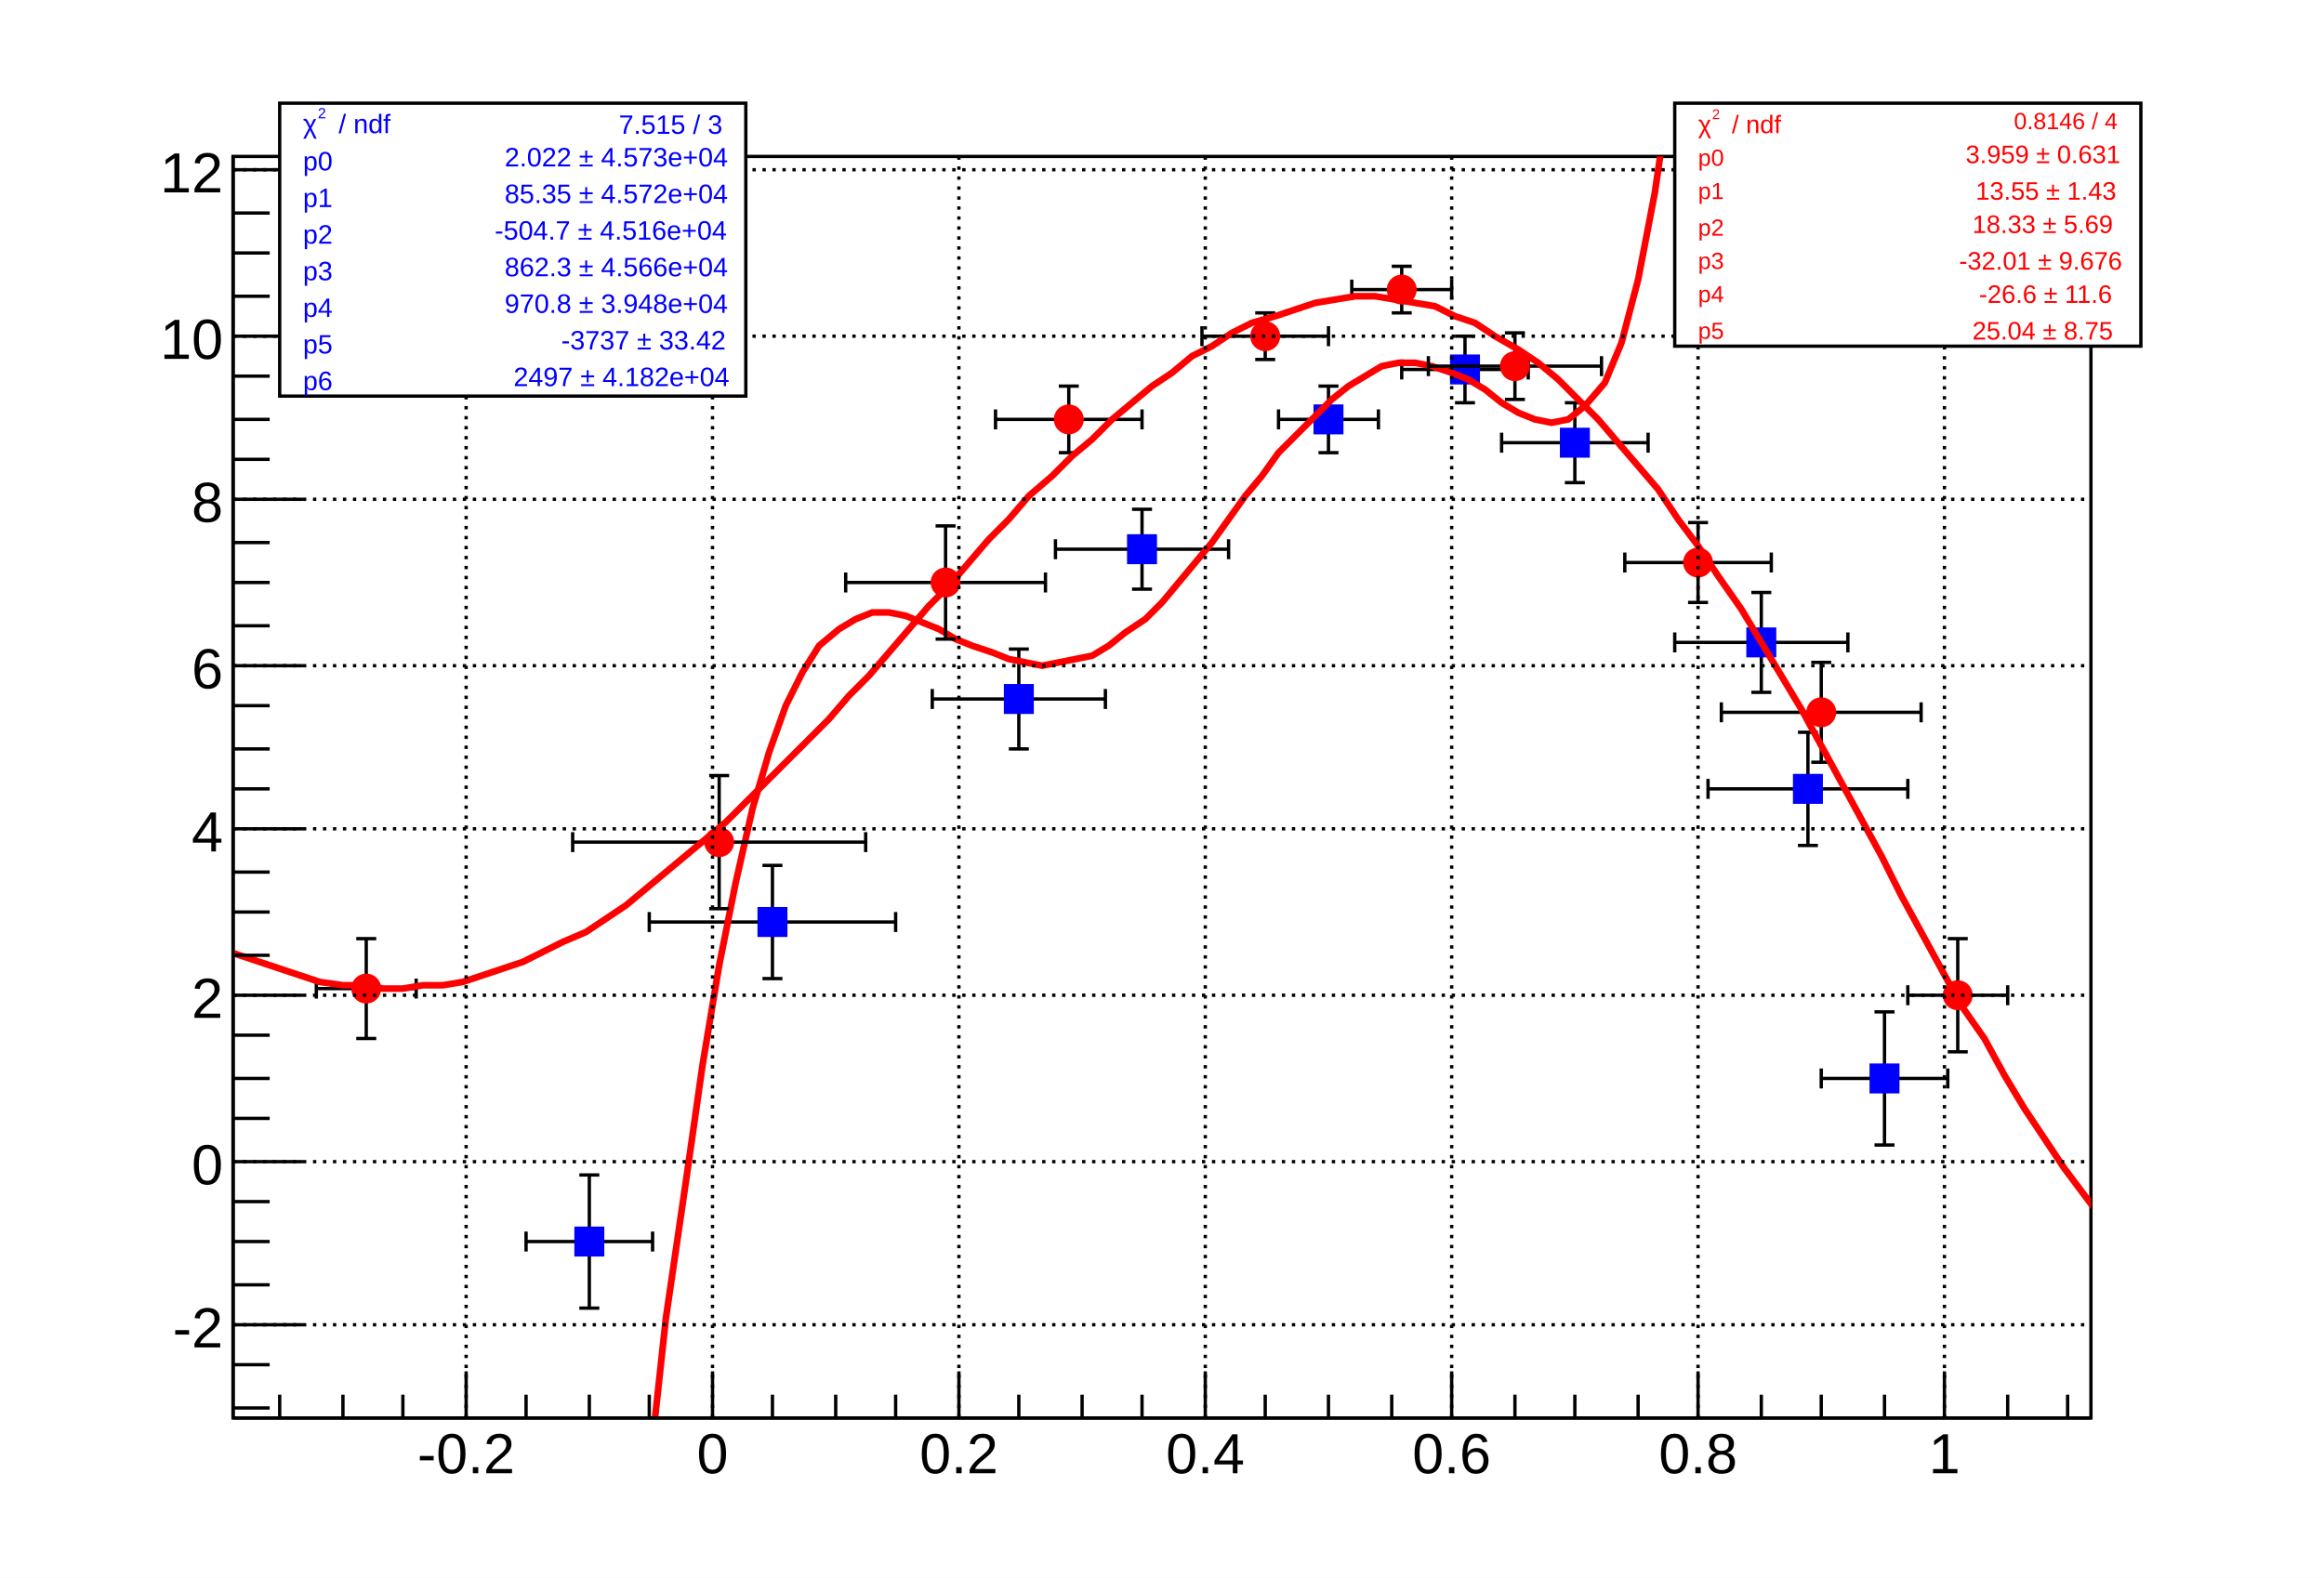
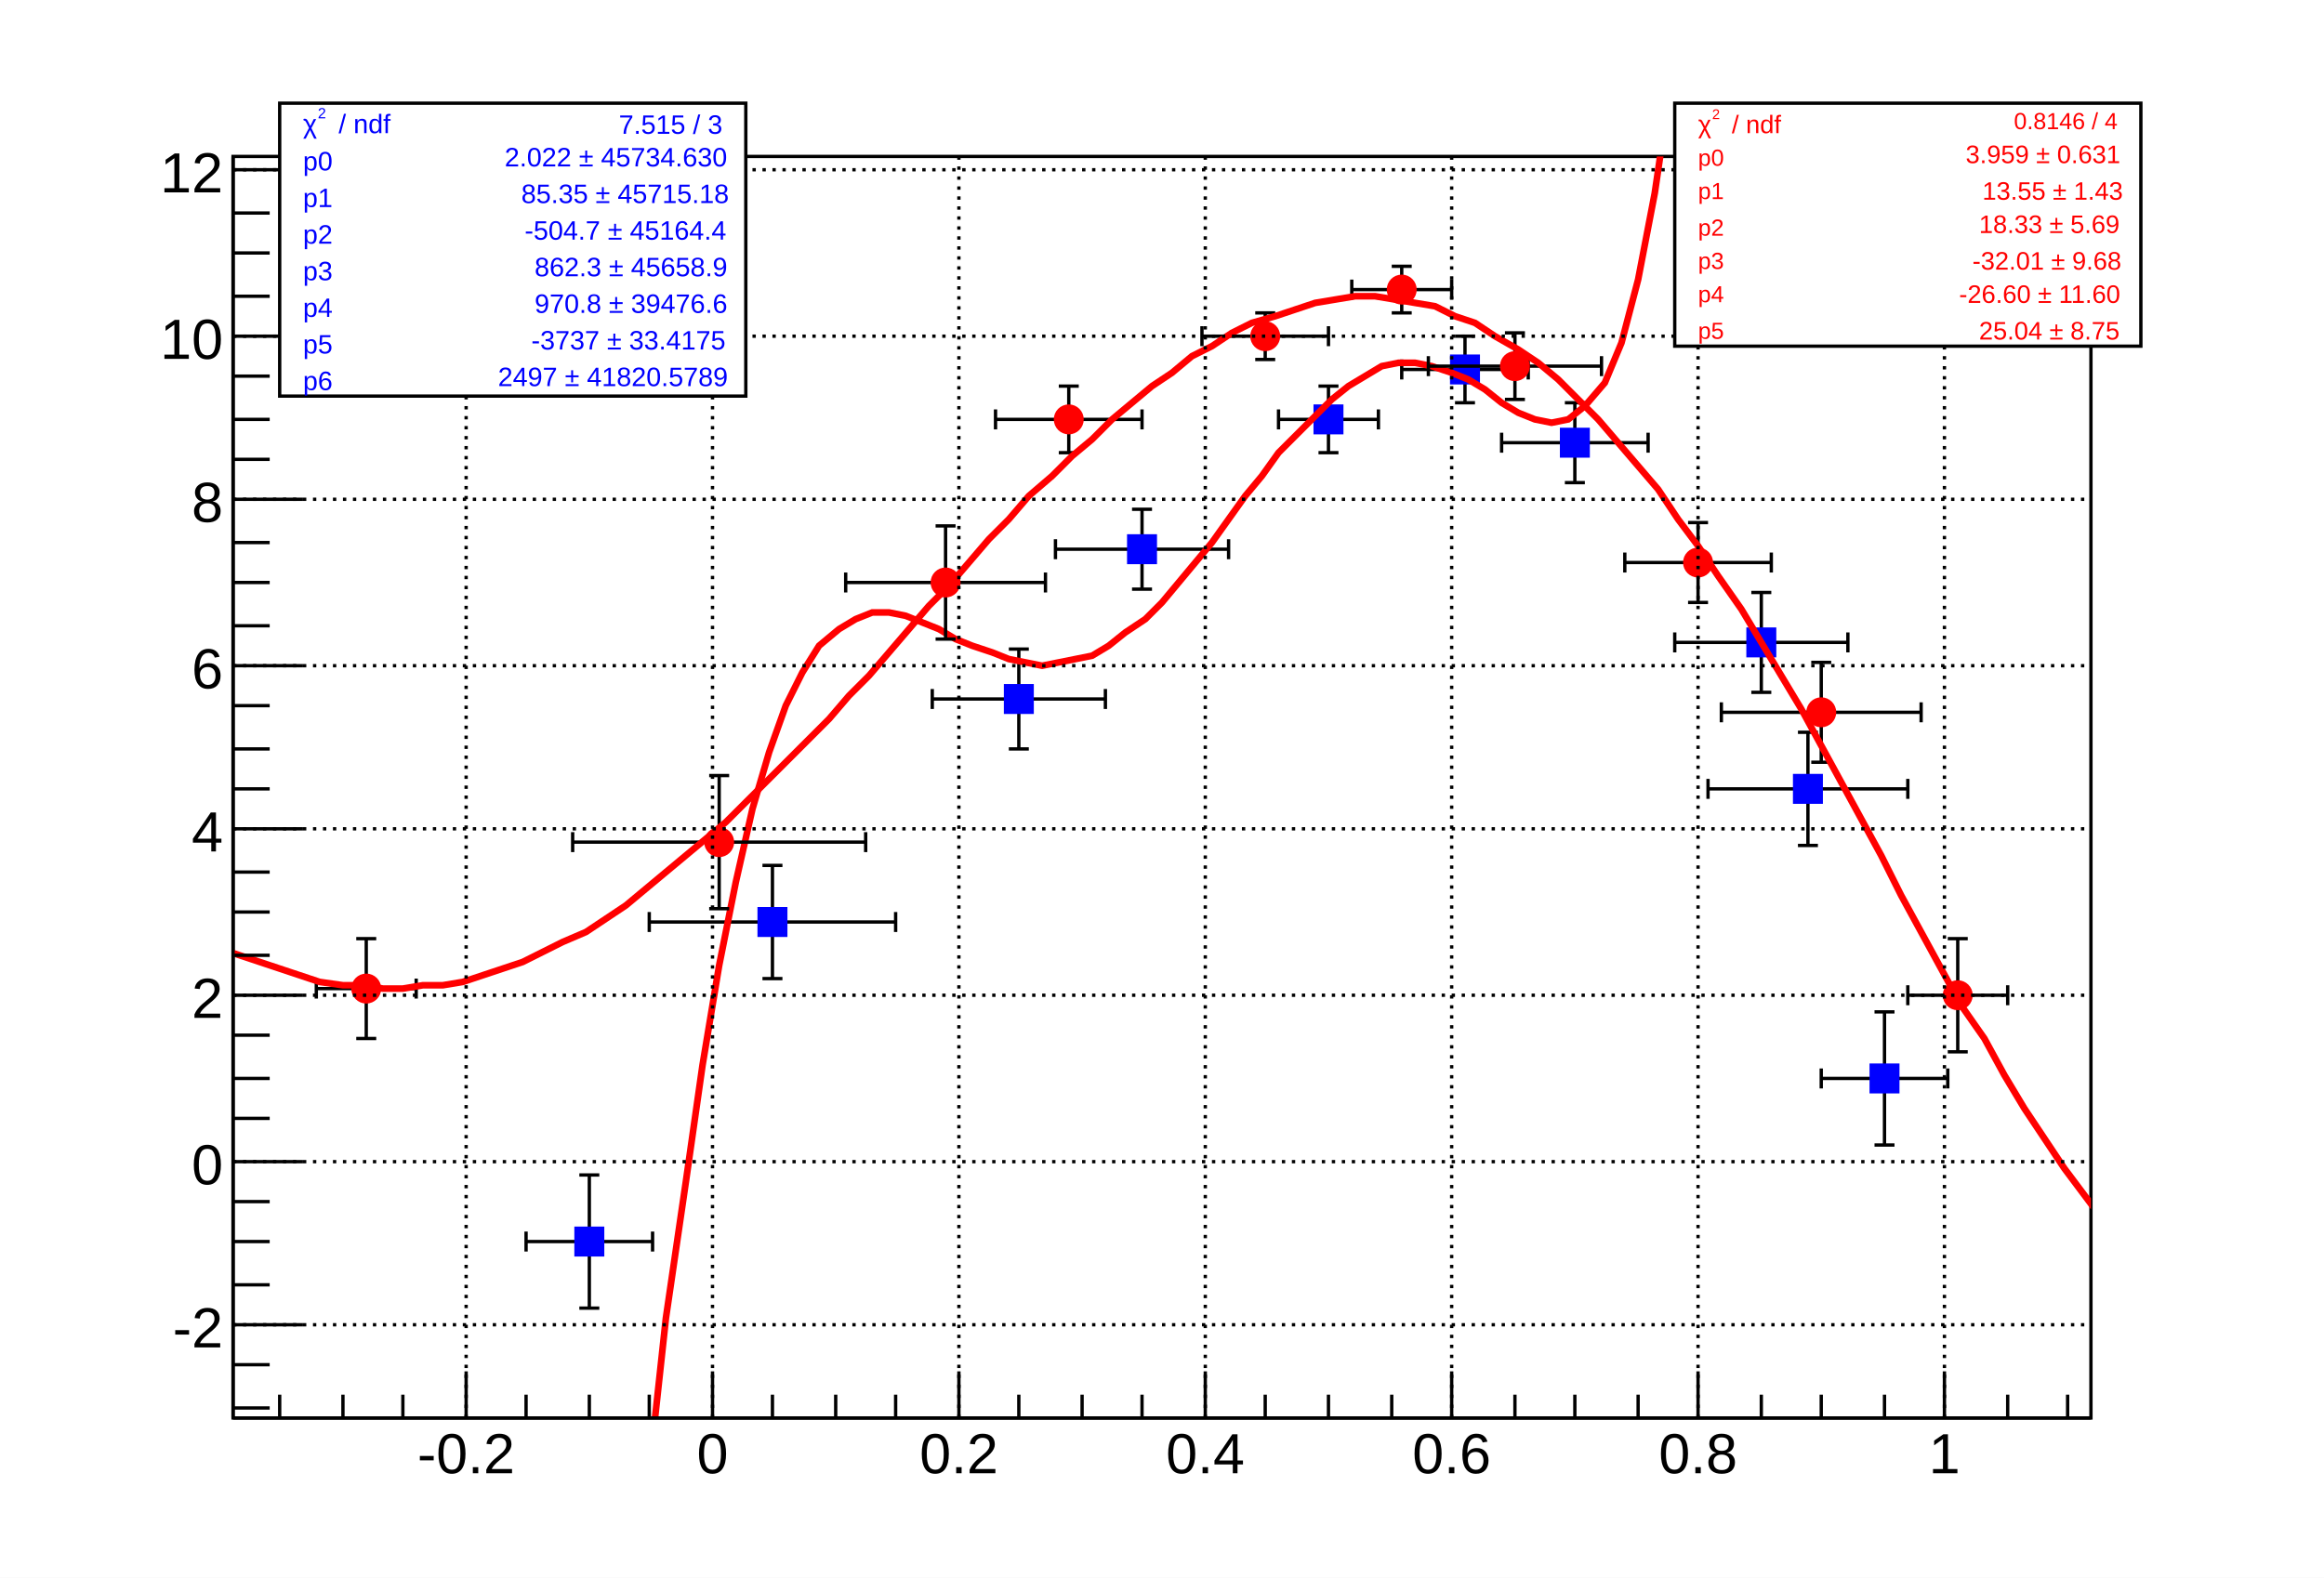
<svg xmlns="http://www.w3.org/2000/svg" viewBox="0 0 698 474" preserveAspectRatio="none" width="698" height="474">
  <path d="M0,0H698V474H0Z" style="fill: white;" />
  <g>
    <g transform="translate(70,47)">
      <path d="M0,0H558V379H0Z" style="fill: white; stroke: black; stroke-width: 1;" />
      <svg x="0" y="0" overflow="hidden" width="558" height="379" viewBox="0 0 558 379">
        <g>
          <g transform="translate(107,326)">
            <path style="stroke: black; stroke-width: 1; fill: none;" d="M0,0H-19m0,3v-6M0,0H19m0,3v-6M0,0V20m3,0h-6M0,0V-20m3,0h-6" />
          </g>
          <g transform="translate(162,230)">
            <path style="stroke: black; stroke-width: 1; fill: none;" d="M0,0H-37m0,3v-6M0,0H37m0,3v-6M0,0V17m3,0h-6M0,0V-17m3,0h-6" />
          </g>
          <g transform="translate(236,163)">
            <path style="stroke: black; stroke-width: 1; fill: none;" d="M0,0H-26m0,3v-6M0,0H26m0,3v-6M0,0V15m3,0h-6M0,0V-15m3,0h-6" />
          </g>
          <g transform="translate(273,118)">
            <path style="stroke: black; stroke-width: 1; fill: none;" d="M0,0H-26m0,3v-6M0,0H26m0,3v-6M0,0V12m3,0h-6M0,0V-12m3,0h-6" />
          </g>
          <g transform="translate(329,79)">
            <path style="stroke: black; stroke-width: 1; fill: none;" d="M0,0H-15m0,3v-6M0,0H15m0,3v-6M0,0V10m3,0h-6M0,0V-10m3,0h-6" />
          </g>
          <g transform="translate(370,64)">
            <path style="stroke: black; stroke-width: 1; fill: none;" d="M0,0H-19m0,3v-6M0,0H19m0,3v-6M0,0V10m3,0h-6M0,0V-10m3,0h-6" />
          </g>
          <g transform="translate(403,86)">
            <path style="stroke: black; stroke-width: 1; fill: none;" d="M0,0H-22m0,3v-6M0,0H22m0,3v-6M0,0V12m3,0h-6M0,0V-12m3,0h-6" />
          </g>
          <g transform="translate(459,146)">
            <path style="stroke: black; stroke-width: 1; fill: none;" d="M0,0H-26m0,3v-6M0,0H26m0,3v-6M0,0V15m3,0h-6M0,0V-15m3,0h-6" />
          </g>
          <g transform="translate(473,190)">
            <path style="stroke: black; stroke-width: 1; fill: none;" d="M0,0H-30m0,3v-6M0,0H30m0,3v-6M0,0V17m3,0h-6M0,0V-17m3,0h-6" />
          </g>
          <g transform="translate(496,277)">
            <path style="stroke: black; stroke-width: 1; fill: none;" d="M0,0H-19m0,3v-6M0,0H19m0,3v-6M0,0V20m3,0h-6M0,0V-20m3,0h-6" />
          </g>
          <path d="M103,322v8h8v-8zM158,226v8h8v-8zM232,159v8h8v-8zM269,114v8h8v-8zM325,75v8h8v-8zM366,60v8h8v-8zM399,82v8h8v-8zM455,142v8h8v-8zM469,186v8h8v-8zM492,273v8h8v-8z" style="stroke: blue; fill: blue;" />
        </g>
        <g>
          <path d="M49,1766l5,-120l5,-119l5,-117l5,-114l5,-110l5,-105l5,-100l6,-95l5,-88l5,-83l5,-76l5,-71l5,-64l5,-57l5,-52l5,-46l6,-41l5,-35l5,-30l5,-25l5,-22l5,-17l5,-14l5,-10l5,-8l6,-5l5,-3l5,-2h5l5,1l5,2l5,2l5,3l5,2l6,2l5,2l5,1l5,1l5,-1l5,-1l5,-1l5,-3l5,-4l6,-4l5,-5l5,-6l5,-6l5,-6l5,-7l5,-7l5,-6l5,-7l6,-6l5,-5l5,-5l5,-4l5,-3l5,-3l5,-1h5l5,1l6,2l5,2l5,3l5,4l5,3l5,2l5,1l5,-1l5,-4l6,-7l5,-12l5,-19l5,-26l5,-34l5,-46l5,-58l5,-74l5,-90l6,-111l5,-133l5,-159l5,-188l5,-221l5,-258l5,-299l5,-345l5,-396l5,-452l6,-513l5,-581l5,-656l5,-737l5,-825l5,-921l5,-1026l5,-1140l5,-1262l6,-1395" style="fill: none; stroke: red; stroke-width: 2;" />
        </g>
        <g>
          <g transform="translate(40,250)">
            <path style="stroke: black; stroke-width: 1; fill: none;" d="M0,0H-15m0,3v-6M0,0H15m0,3v-6M0,0V15m3,0h-6M0,0V-15m3,0h-6" />
          </g>
          <g transform="translate(146,206)">
            <path style="stroke: black; stroke-width: 1; fill: none;" d="M0,0H-44m0,3v-6M0,0H44m0,3v-6M0,0V20m3,0h-6M0,0V-20m3,0h-6" />
          </g>
          <g transform="translate(214,128)">
            <path style="stroke: black; stroke-width: 1; fill: none;" d="M0,0H-30m0,3v-6M0,0H30m0,3v-6M0,0V17m3,0h-6M0,0V-17m3,0h-6" />
          </g>
          <g transform="translate(251,79)">
            <path style="stroke: black; stroke-width: 1; fill: none;" d="M0,0H-22m0,3v-6M0,0H22m0,3v-6M0,0V10m3,0h-6M0,0V-10m3,0h-6" />
          </g>
          <g transform="translate(310,54)">
            <path style="stroke: black; stroke-width: 1; fill: none;" d="M0,0H-19m0,3v-6M0,0H19m0,3v-6M0,0V7m3,0h-6M0,0V-7m3,0h-6" />
          </g>
          <g transform="translate(351,40)">
            <path style="stroke: black; stroke-width: 1; fill: none;" d="M0,0H-15m0,3v-6M0,0H15m0,3v-6M0,0V7m3,0h-6M0,0V-7m3,0h-6" />
          </g>
          <g transform="translate(385,63)">
            <path style="stroke: black; stroke-width: 1; fill: none;" d="M0,0H-26m0,3v-6M0,0H26m0,3v-6M0,0V10m3,0h-6M0,0V-10m3,0h-6" />
          </g>
          <g transform="translate(440,122)">
            <path style="stroke: black; stroke-width: 1; fill: none;" d="M0,0H-22m0,3v-6M0,0H22m0,3v-6M0,0V12m3,0h-6M0,0V-12m3,0h-6" />
          </g>
          <g transform="translate(477,167)">
            <path style="stroke: black; stroke-width: 1; fill: none;" d="M0,0H-30m0,3v-6M0,0H30m0,3v-6M0,0V15m3,0h-6M0,0V-15m3,0h-6" />
          </g>
          <g transform="translate(518,252)">
            <path style="stroke: black; stroke-width: 1; fill: none;" d="M0,0H-15m0,3v-6M0,0H15m0,3v-6M0,0V17m3,0h-6M0,0V-17m3,0h-6" />
          </g>
          <path d="M36,250a4,4,0,1,0,8,0a4,4,0,1,0,-8,0zM142,206a4,4,0,1,0,8,0a4,4,0,1,0,-8,0zM210,128a4,4,0,1,0,8,0a4,4,0,1,0,-8,0zM247,79a4,4,0,1,0,8,0a4,4,0,1,0,-8,0zM306,54a4,4,0,1,0,8,0a4,4,0,1,0,-8,0zM347,40a4,4,0,1,0,8,0a4,4,0,1,0,-8,0zM381,63a4,4,0,1,0,8,0a4,4,0,1,0,-8,0zM436,122a4,4,0,1,0,8,0a4,4,0,1,0,-8,0zM473,167a4,4,0,1,0,8,0a4,4,0,1,0,-8,0zM514,252a4,4,0,1,0,8,0a4,4,0,1,0,-8,0z" style="stroke: red; fill: red;" />
        </g>
        <g>
          <path d="M-22,229l6,3l6,3l6,3l6,2l6,2l6,2l6,2l6,2l7,1h6l6,1h6l6,-1h6l6,-1l6,-2l6,-2l6,-2l6,-3l6,-3l7,-3l6,-4l6,-4l6,-5l6,-5l6,-5l6,-5l6,-5l6,-6l6,-6l6,-6l7,-7l6,-6l6,-7l6,-6l6,-7l6,-7l6,-7l6,-6l6,-7l6,-7l6,-6l6,-7l7,-6l6,-6l6,-5l6,-6l6,-5l6,-5l6,-4l6,-5l6,-3l6,-4l6,-3l7,-2l6,-2l6,-2l6,-1l6,-1h6l6,1l6,1l6,1l6,3l6,2l6,4l7,4l6,4l6,5l6,6l6,6l6,7l6,7l6,7l6,9l6,8l6,9l7,10l6,10l6,10l6,10l6,11l6,11l6,11l6,11l6,12l6,11l6,11l6,11l7,10l6,11l6,10l6,9l6,9l6,8l6,8l6,6l6,6l6,4" style="fill: none; stroke: red; stroke-width: 2;" />
        </g>
      </svg>
      <g>
        <g transform="translate(0,379)">
          <path d="M0,0h558M14,-7V0M33,-7V0M51,-7V0M70,-14V0M88,-7V0M107,-7V0M125,-7V0M144,-14V0M162,-7V0M181,-7V0M199,-7V0M218,-14V0M236,-7V0M255,-7V0M273,-7V0M292,-14V0M310,-7V0M329,-7V0M348,-7V0M366,-14V0M385,-7V0M403,-7V0M422,-7V0M440,-14V0M459,-7V0M477,-7V0M496,-7V0M514,-14V0M533,-7V0M551,-7V0" style="stroke: black; stroke-width: 1;" />
          <g font-family="Arial" font-size="17" space="preserve" fill="black" text-anchor="middle">
            <text dy=".8em" transform="translate(70,3)">
       -0.2
      </text>
            <text dy=".8em" transform="translate(144,3)">
       0
      </text>
            <text dy=".8em" transform="translate(218,3)">
       0.2
      </text>
            <text dy=".8em" transform="translate(292,3)">
       0.4
      </text>
            <text dy=".8em" transform="translate(366,3)">
       0.6
      </text>
            <text dy=".8em" transform="translate(440,3)">
       0.8
      </text>
            <text dy=".8em" transform="translate(514,3)">
       1
      </text>
          </g>
        </g>
        <g>
          <path d="M0,0v379M11,376H0M11,363H0M21,351H0M11,339H0M11,326H0M11,314H0M21,302H0M11,289H0M11,277H0M11,264H0M21,252H0M11,240H0M11,227H0M11,215H0M21,202H0M11,190H0M11,178H0M11,165H0M21,153H0M11,141H0M11,128H0M11,116H0M21,103H0M11,91H0M11,79H0M11,66H0M21,54H0M11,42H0M11,29H0M11,17H0M21,4H0" style="stroke: black; stroke-width: 1;" />
          <g font-family="Arial" font-size="17" space="preserve" fill="black" text-anchor="end">
            <text dy=".4em" transform="translate(-3,351)">
       -2
      </text>
            <text dy=".4em" transform="translate(-3,302)">
       0
      </text>
            <text dy=".4em" transform="translate(-3,252)">
       2
      </text>
            <text dy=".4em" transform="translate(-3,202)">
       4
      </text>
            <text dy=".4em" transform="translate(-3,153)">
       6
      </text>
            <text dy=".4em" transform="translate(-3,103)">
       8
      </text>
            <text dy=".4em" transform="translate(-3,54)">
       10
      </text>
            <text dy=".4em" transform="translate(-3,4)">
       12
      </text>
          </g>
        </g>
        <path d="M70,0v379M144,0v379M218,0v379M292,0v379M366,0v379M440,0v379M514,0v379" style="stroke: black; stroke-width: 1; stroke-dasharray: 1,2;" />
        <path d="M0,351h558M0,302h558M0,252h558M0,202h558M0,153h558M0,103h558M0,54h558M0,4h558" style="stroke: black; stroke-width: 1; stroke-dasharray: 1,2;" />
      </g>
    </g>
    <g transform="translate(84,31)" font-family="Arial" font-size="8" space="preserve">
      <path d="M0,0H140V88H0Z" style="fill: white; stroke: black; stroke-width: 1;" />
      <g transform="translate(7,9) scale(0.891)">
        <text fill="blue" font-size="9">
     χ
    </text>
        <text fill="blue" font-size="5" transform="translate(5,-5)">
     2
    </text>
        <text fill="blue" font-size="9" x="12">
     / ndf
    </text>
      </g>
      <text fill="blue" text-anchor="end" dy=".4em" transform="translate(133,6)">
    7.515 / 3
   </text>
      <text fill="blue" text-anchor="start" dy=".4em" transform="translate(7,17)">
    p0
   </text>
      <g transform="translate(64,19) scale(0.891)">
        <text fill="blue" font-size="9" x="4">
-      2.022 ± 4.573e+04
+      2.022 ± 45734.630
    </text>
      </g>
      <text fill="blue" text-anchor="start" dy=".4em" transform="translate(7,28)">
    p1
   </text>
-       <g transform="translate(64,30) scale(0.891)">
-         <text fill="blue" font-size="9" x="4">
-      85.35 ± 4.572e+04
+       <g transform="translate(69,30) scale(0.891)">
+         <text fill="blue" font-size="9" x="4">
+      85.35 ± 45715.18
    </text>
      </g>
      <text fill="blue" text-anchor="start" dy=".4em" transform="translate(7,39)">
    p2
   </text>
-       <g transform="translate(61,41) scale(0.891)">
-         <text fill="blue" font-size="9" x="4">
-      -504.7 ± 4.516e+04
+       <g transform="translate(70,41) scale(0.891)">
+         <text fill="blue" font-size="9" x="4">
+      -504.7 ± 45164.4
    </text>
      </g>
      <text fill="blue" text-anchor="start" dy=".4em" transform="translate(7,50)">
    p3
   </text>
-       <g transform="translate(64,52) scale(0.891)">
-         <text fill="blue" font-size="9" x="4">
-      862.3 ± 4.566e+04
+       <g transform="translate(73,52) scale(0.891)">
+         <text fill="blue" font-size="9" x="4">
+      862.3 ± 45658.9
    </text>
      </g>
      <text fill="blue" text-anchor="start" dy=".4em" transform="translate(7,61)">
    p4
   </text>
-       <g transform="translate(64,63) scale(0.891)">
-         <text fill="blue" font-size="9" x="4">
-      970.8 ± 3.948e+04
+       <g transform="translate(73,63) scale(0.891)">
+         <text fill="blue" font-size="9" x="4">
+      970.8 ± 39476.6
    </text>
      </g>
      <text fill="blue" text-anchor="start" dy=".4em" transform="translate(7,72)">
    p5
   </text>
-       <g transform="translate(81,74) scale(0.891)">
-         <text fill="blue" font-size="9" x="4">
-      -3737 ± 33.42
+       <g transform="translate(72,74) scale(0.891)">
+         <text fill="blue" font-size="9" x="4">
+      -3737 ± 33.4175
    </text>
      </g>
      <text fill="blue" text-anchor="start" dy=".4em" transform="translate(7,83)">
    p6
   </text>
-       <g transform="translate(64,85) scale(0.891)">
-         <text fill="blue" font-size="9" x="7">
-      2497 ± 4.182e+04
+       <g transform="translate(62,85) scale(0.891)">
+         <text fill="blue" font-size="9" x="4">
+      2497 ± 41820.5789
    </text>
      </g>
    </g>
    <g transform="translate(503,31)" font-family="Arial" font-size="7" space="preserve">
      <path d="M0,0H140V73H0Z" style="fill: white; stroke: black; stroke-width: 1;" />
      <g transform="translate(7,9) scale(0.845)">
        <text fill="red" font-size="9">
     χ
    </text>
        <text fill="red" font-size="5" transform="translate(5,-5)">
     2
    </text>
        <text fill="red" font-size="9" x="12">
     / ndf
    </text>
      </g>
      <text fill="red" text-anchor="end" dy=".4em" transform="translate(133,5)">
    0.8146 / 4
   </text>
      <text fill="red" text-anchor="start" dy=".4em" transform="translate(7,16)">
    p0
   </text>
      <g transform="translate(84,18) scale(0.845)">
        <text fill="red" font-size="9" x="4">
     3.959 ± 0.631
    </text>
      </g>
      <text fill="red" text-anchor="start" dy=".4em" transform="translate(7,26)">
    p1
   </text>
-       <g transform="translate(87,29) scale(0.845)">
-         <text fill="red" font-size="9" x="4">
-      13.55 ±  1.43
+       <g transform="translate(89,29) scale(0.845)">
+         <text fill="red" font-size="9" x="4">
+      13.55 ± 1.43
    </text>
      </g>
      <text fill="red" text-anchor="start" dy=".4em" transform="translate(7,37)">
    p2
   </text>
-       <g transform="translate(86,39) scale(0.845)">
-         <text fill="red" font-size="9" x="4">
-      18.33 ±  5.69
+       <g transform="translate(88,39) scale(0.845)">
+         <text fill="red" font-size="9" x="4">
+      18.33 ± 5.69
    </text>
      </g>
      <text fill="red" text-anchor="start" dy=".4em" transform="translate(7,47)">
    p3
   </text>
-       <g transform="translate(82,50) scale(0.845)">
-         <text fill="red" font-size="9" x="4">
-      -32.01 ± 9.676
+       <g transform="translate(86,50) scale(0.845)">
+         <text fill="red" font-size="9" x="4">
+      -32.01 ± 9.68
    </text>
      </g>
      <text fill="red" text-anchor="start" dy=".4em" transform="translate(7,57)">
    p4
   </text>
-       <g transform="translate(88,60) scale(0.845)">
-         <text fill="red" font-size="9" x="4">
-      -26.6 ±  11.6
+       <g transform="translate(82,60) scale(0.845)">
+         <text fill="red" font-size="9" x="4">
+      -26.60 ± 11.60
    </text>
      </g>
      <text fill="red" text-anchor="start" dy=".4em" transform="translate(7,68)">
    p5
   </text>
-       <g transform="translate(86,71) scale(0.845)">
-         <text fill="red" font-size="9" x="4">
-      25.04 ±  8.75
+       <g transform="translate(88,71) scale(0.845)">
+         <text fill="red" font-size="9" x="4">
+      25.04 ± 8.75
    </text>
      </g>
    </g>
  </g>
</svg>
